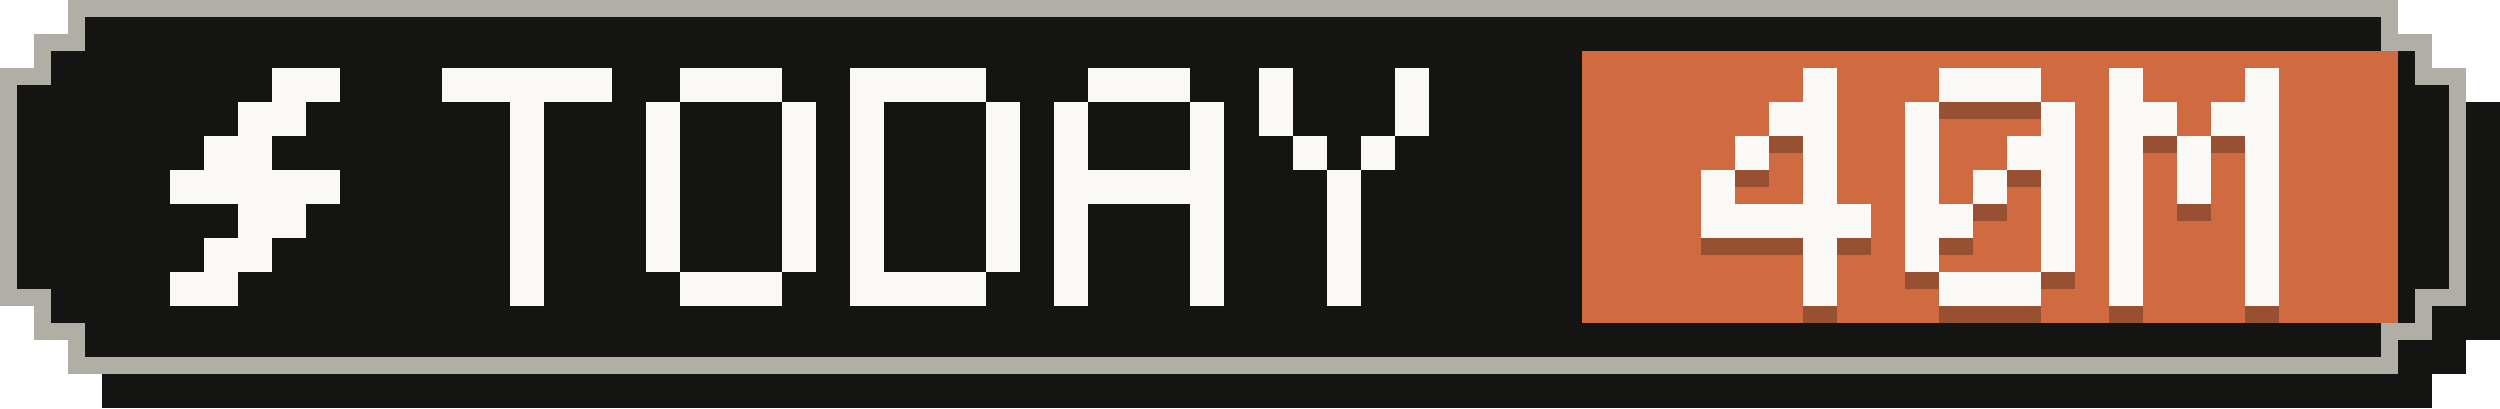
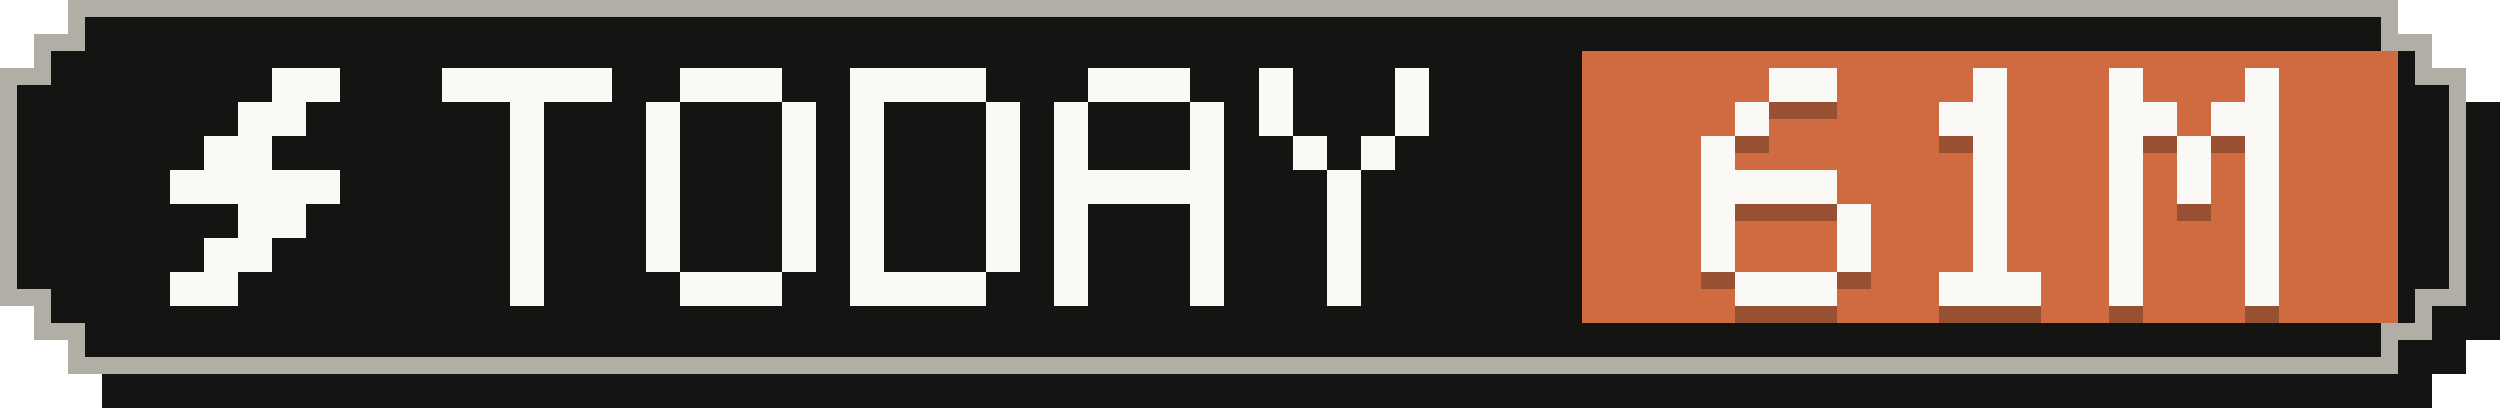
- <svg xmlns="http://www.w3.org/2000/svg" width="147" height="24" viewBox="0 0 147 24" role="img" aria-label="Tokens today: 40M">
+ <svg xmlns="http://www.w3.org/2000/svg" width="147" height="24" viewBox="0 0 147 24" role="img" aria-label="Tokens today: 61M">
  <g shape-rendering="crispEdges">
    <path fill="#141413" d="M6,2 H143 V4 H145 V6 H147 V20 H145 V22 H143 V24 H6 V22 H4 V20 H2 V6 H4 V4 H6 Z" />
    <path fill="#b0aea5" d="M4,0 H141 V2 H143 V4 H145 V18 H143 V20 H141 V22 H4 V20 H2 V18 H0 V4 H2 V2 H4 Z" />
    <path fill="#141413" d="M5,1 H140 V3 H142 V5 H144 V17 H142 V19 H140 V21 H5 V19 H3 V17 H1 V5 H3 V3 H5 Z" />
    <rect fill="#d06a41" x="93" y="3" width="48" height="16" />
    <g fill="#faf9f5">
      <rect x="16" y="4" width="4" height="2" />
      <rect x="14" y="6" width="4" height="2" />
      <rect x="12" y="8" width="4" height="2" />
      <rect x="10" y="10" width="10" height="2" />
      <rect x="14" y="12" width="4" height="2" />
      <rect x="12" y="14" width="4" height="2" />
      <rect x="10" y="16" width="4" height="2" />
    </g>
    <g fill="#faf9f5">
      <rect x="26" y="4" width="10" height="2" />
      <rect x="30" y="6" width="2" height="2" />
      <rect x="30" y="8" width="2" height="2" />
      <rect x="30" y="10" width="2" height="2" />
      <rect x="30" y="12" width="2" height="2" />
      <rect x="30" y="14" width="2" height="2" />
      <rect x="30" y="16" width="2" height="2" />
      <rect x="40" y="4" width="6" height="2" />
      <rect x="38" y="6" width="2" height="2" />
      <rect x="46" y="6" width="2" height="2" />
      <rect x="38" y="8" width="2" height="2" />
      <rect x="46" y="8" width="2" height="2" />
      <rect x="38" y="10" width="2" height="2" />
      <rect x="46" y="10" width="2" height="2" />
      <rect x="38" y="12" width="2" height="2" />
      <rect x="46" y="12" width="2" height="2" />
      <rect x="38" y="14" width="2" height="2" />
      <rect x="46" y="14" width="2" height="2" />
      <rect x="40" y="16" width="6" height="2" />
      <rect x="50" y="4" width="8" height="2" />
      <rect x="50" y="6" width="2" height="2" />
      <rect x="58" y="6" width="2" height="2" />
      <rect x="50" y="8" width="2" height="2" />
      <rect x="58" y="8" width="2" height="2" />
      <rect x="50" y="10" width="2" height="2" />
      <rect x="58" y="10" width="2" height="2" />
      <rect x="50" y="12" width="2" height="2" />
      <rect x="58" y="12" width="2" height="2" />
      <rect x="50" y="14" width="2" height="2" />
      <rect x="58" y="14" width="2" height="2" />
      <rect x="50" y="16" width="8" height="2" />
      <rect x="64" y="4" width="6" height="2" />
      <rect x="62" y="6" width="2" height="2" />
      <rect x="70" y="6" width="2" height="2" />
      <rect x="62" y="8" width="2" height="2" />
      <rect x="70" y="8" width="2" height="2" />
      <rect x="62" y="10" width="10" height="2" />
      <rect x="62" y="12" width="2" height="2" />
      <rect x="70" y="12" width="2" height="2" />
      <rect x="62" y="14" width="2" height="2" />
      <rect x="70" y="14" width="2" height="2" />
      <rect x="62" y="16" width="2" height="2" />
      <rect x="70" y="16" width="2" height="2" />
      <rect x="74" y="4" width="2" height="2" />
      <rect x="82" y="4" width="2" height="2" />
      <rect x="74" y="6" width="2" height="2" />
      <rect x="82" y="6" width="2" height="2" />
      <rect x="76" y="8" width="2" height="2" />
      <rect x="80" y="8" width="2" height="2" />
      <rect x="78" y="10" width="2" height="2" />
      <rect x="78" y="12" width="2" height="2" />
      <rect x="78" y="14" width="2" height="2" />
      <rect x="78" y="16" width="2" height="2" />
    </g>
    <g fill="#141413" fill-opacity=".3">
-       <rect x="106" y="5" width="2" height="2" />
-       <rect x="104" y="7" width="4" height="2" />
-       <rect x="102" y="9" width="2" height="2" />
-       <rect x="106" y="9" width="2" height="2" />
-       <rect x="100" y="11" width="2" height="2" />
-       <rect x="106" y="11" width="2" height="2" />
-       <rect x="100" y="13" width="10" height="2" />
-       <rect x="106" y="15" width="2" height="2" />
-       <rect x="106" y="17" width="2" height="2" />
-       <rect x="114" y="5" width="6" height="2" />
-       <rect x="112" y="7" width="2" height="2" />
-       <rect x="120" y="7" width="2" height="2" />
-       <rect x="112" y="9" width="2" height="2" />
-       <rect x="118" y="9" width="4" height="2" />
-       <rect x="112" y="11" width="2" height="2" />
+       <rect x="104" y="5" width="4" height="2" />
+       <rect x="102" y="7" width="2" height="2" />
+       <rect x="100" y="9" width="2" height="2" />
+       <rect x="100" y="11" width="8" height="2" />
+       <rect x="100" y="13" width="2" height="2" />
+       <rect x="108" y="13" width="2" height="2" />
+       <rect x="100" y="15" width="2" height="2" />
+       <rect x="108" y="15" width="2" height="2" />
+       <rect x="102" y="17" width="6" height="2" />
+       <rect x="116" y="5" width="2" height="2" />
+       <rect x="114" y="7" width="4" height="2" />
+       <rect x="116" y="9" width="2" height="2" />
      <rect x="116" y="11" width="2" height="2" />
-       <rect x="120" y="11" width="2" height="2" />
-       <rect x="112" y="13" width="4" height="2" />
-       <rect x="120" y="13" width="2" height="2" />
-       <rect x="112" y="15" width="2" height="2" />
-       <rect x="120" y="15" width="2" height="2" />
+       <rect x="116" y="13" width="2" height="2" />
+       <rect x="116" y="15" width="2" height="2" />
      <rect x="114" y="17" width="6" height="2" />
      <rect x="124" y="5" width="2" height="2" />
      <rect x="132" y="5" width="2" height="2" />
      <rect x="124" y="7" width="4" height="2" />
      <rect x="130" y="7" width="4" height="2" />
      <rect x="124" y="9" width="2" height="2" />
      <rect x="128" y="9" width="2" height="2" />
      <rect x="132" y="9" width="2" height="2" />
      <rect x="124" y="11" width="2" height="2" />
      <rect x="128" y="11" width="2" height="2" />
      <rect x="132" y="11" width="2" height="2" />
      <rect x="124" y="13" width="2" height="2" />
      <rect x="132" y="13" width="2" height="2" />
      <rect x="124" y="15" width="2" height="2" />
      <rect x="132" y="15" width="2" height="2" />
      <rect x="124" y="17" width="2" height="2" />
      <rect x="132" y="17" width="2" height="2" />
    </g>
    <g fill="#faf9f5">
-       <rect x="106" y="4" width="2" height="2" />
-       <rect x="104" y="6" width="4" height="2" />
-       <rect x="102" y="8" width="2" height="2" />
-       <rect x="106" y="8" width="2" height="2" />
-       <rect x="100" y="10" width="2" height="2" />
-       <rect x="106" y="10" width="2" height="2" />
-       <rect x="100" y="12" width="10" height="2" />
-       <rect x="106" y="14" width="2" height="2" />
-       <rect x="106" y="16" width="2" height="2" />
-       <rect x="114" y="4" width="6" height="2" />
-       <rect x="112" y="6" width="2" height="2" />
-       <rect x="120" y="6" width="2" height="2" />
-       <rect x="112" y="8" width="2" height="2" />
-       <rect x="118" y="8" width="4" height="2" />
-       <rect x="112" y="10" width="2" height="2" />
+       <rect x="104" y="4" width="4" height="2" />
+       <rect x="102" y="6" width="2" height="2" />
+       <rect x="100" y="8" width="2" height="2" />
+       <rect x="100" y="10" width="8" height="2" />
+       <rect x="100" y="12" width="2" height="2" />
+       <rect x="108" y="12" width="2" height="2" />
+       <rect x="100" y="14" width="2" height="2" />
+       <rect x="108" y="14" width="2" height="2" />
+       <rect x="102" y="16" width="6" height="2" />
+       <rect x="116" y="4" width="2" height="2" />
+       <rect x="114" y="6" width="4" height="2" />
+       <rect x="116" y="8" width="2" height="2" />
      <rect x="116" y="10" width="2" height="2" />
-       <rect x="120" y="10" width="2" height="2" />
-       <rect x="112" y="12" width="4" height="2" />
-       <rect x="120" y="12" width="2" height="2" />
-       <rect x="112" y="14" width="2" height="2" />
-       <rect x="120" y="14" width="2" height="2" />
+       <rect x="116" y="12" width="2" height="2" />
+       <rect x="116" y="14" width="2" height="2" />
      <rect x="114" y="16" width="6" height="2" />
      <rect x="124" y="4" width="2" height="2" />
      <rect x="132" y="4" width="2" height="2" />
      <rect x="124" y="6" width="4" height="2" />
      <rect x="130" y="6" width="4" height="2" />
      <rect x="124" y="8" width="2" height="2" />
      <rect x="128" y="8" width="2" height="2" />
      <rect x="132" y="8" width="2" height="2" />
      <rect x="124" y="10" width="2" height="2" />
      <rect x="128" y="10" width="2" height="2" />
      <rect x="132" y="10" width="2" height="2" />
      <rect x="124" y="12" width="2" height="2" />
      <rect x="132" y="12" width="2" height="2" />
      <rect x="124" y="14" width="2" height="2" />
      <rect x="132" y="14" width="2" height="2" />
      <rect x="124" y="16" width="2" height="2" />
      <rect x="132" y="16" width="2" height="2" />
    </g>
  </g>
</svg>
